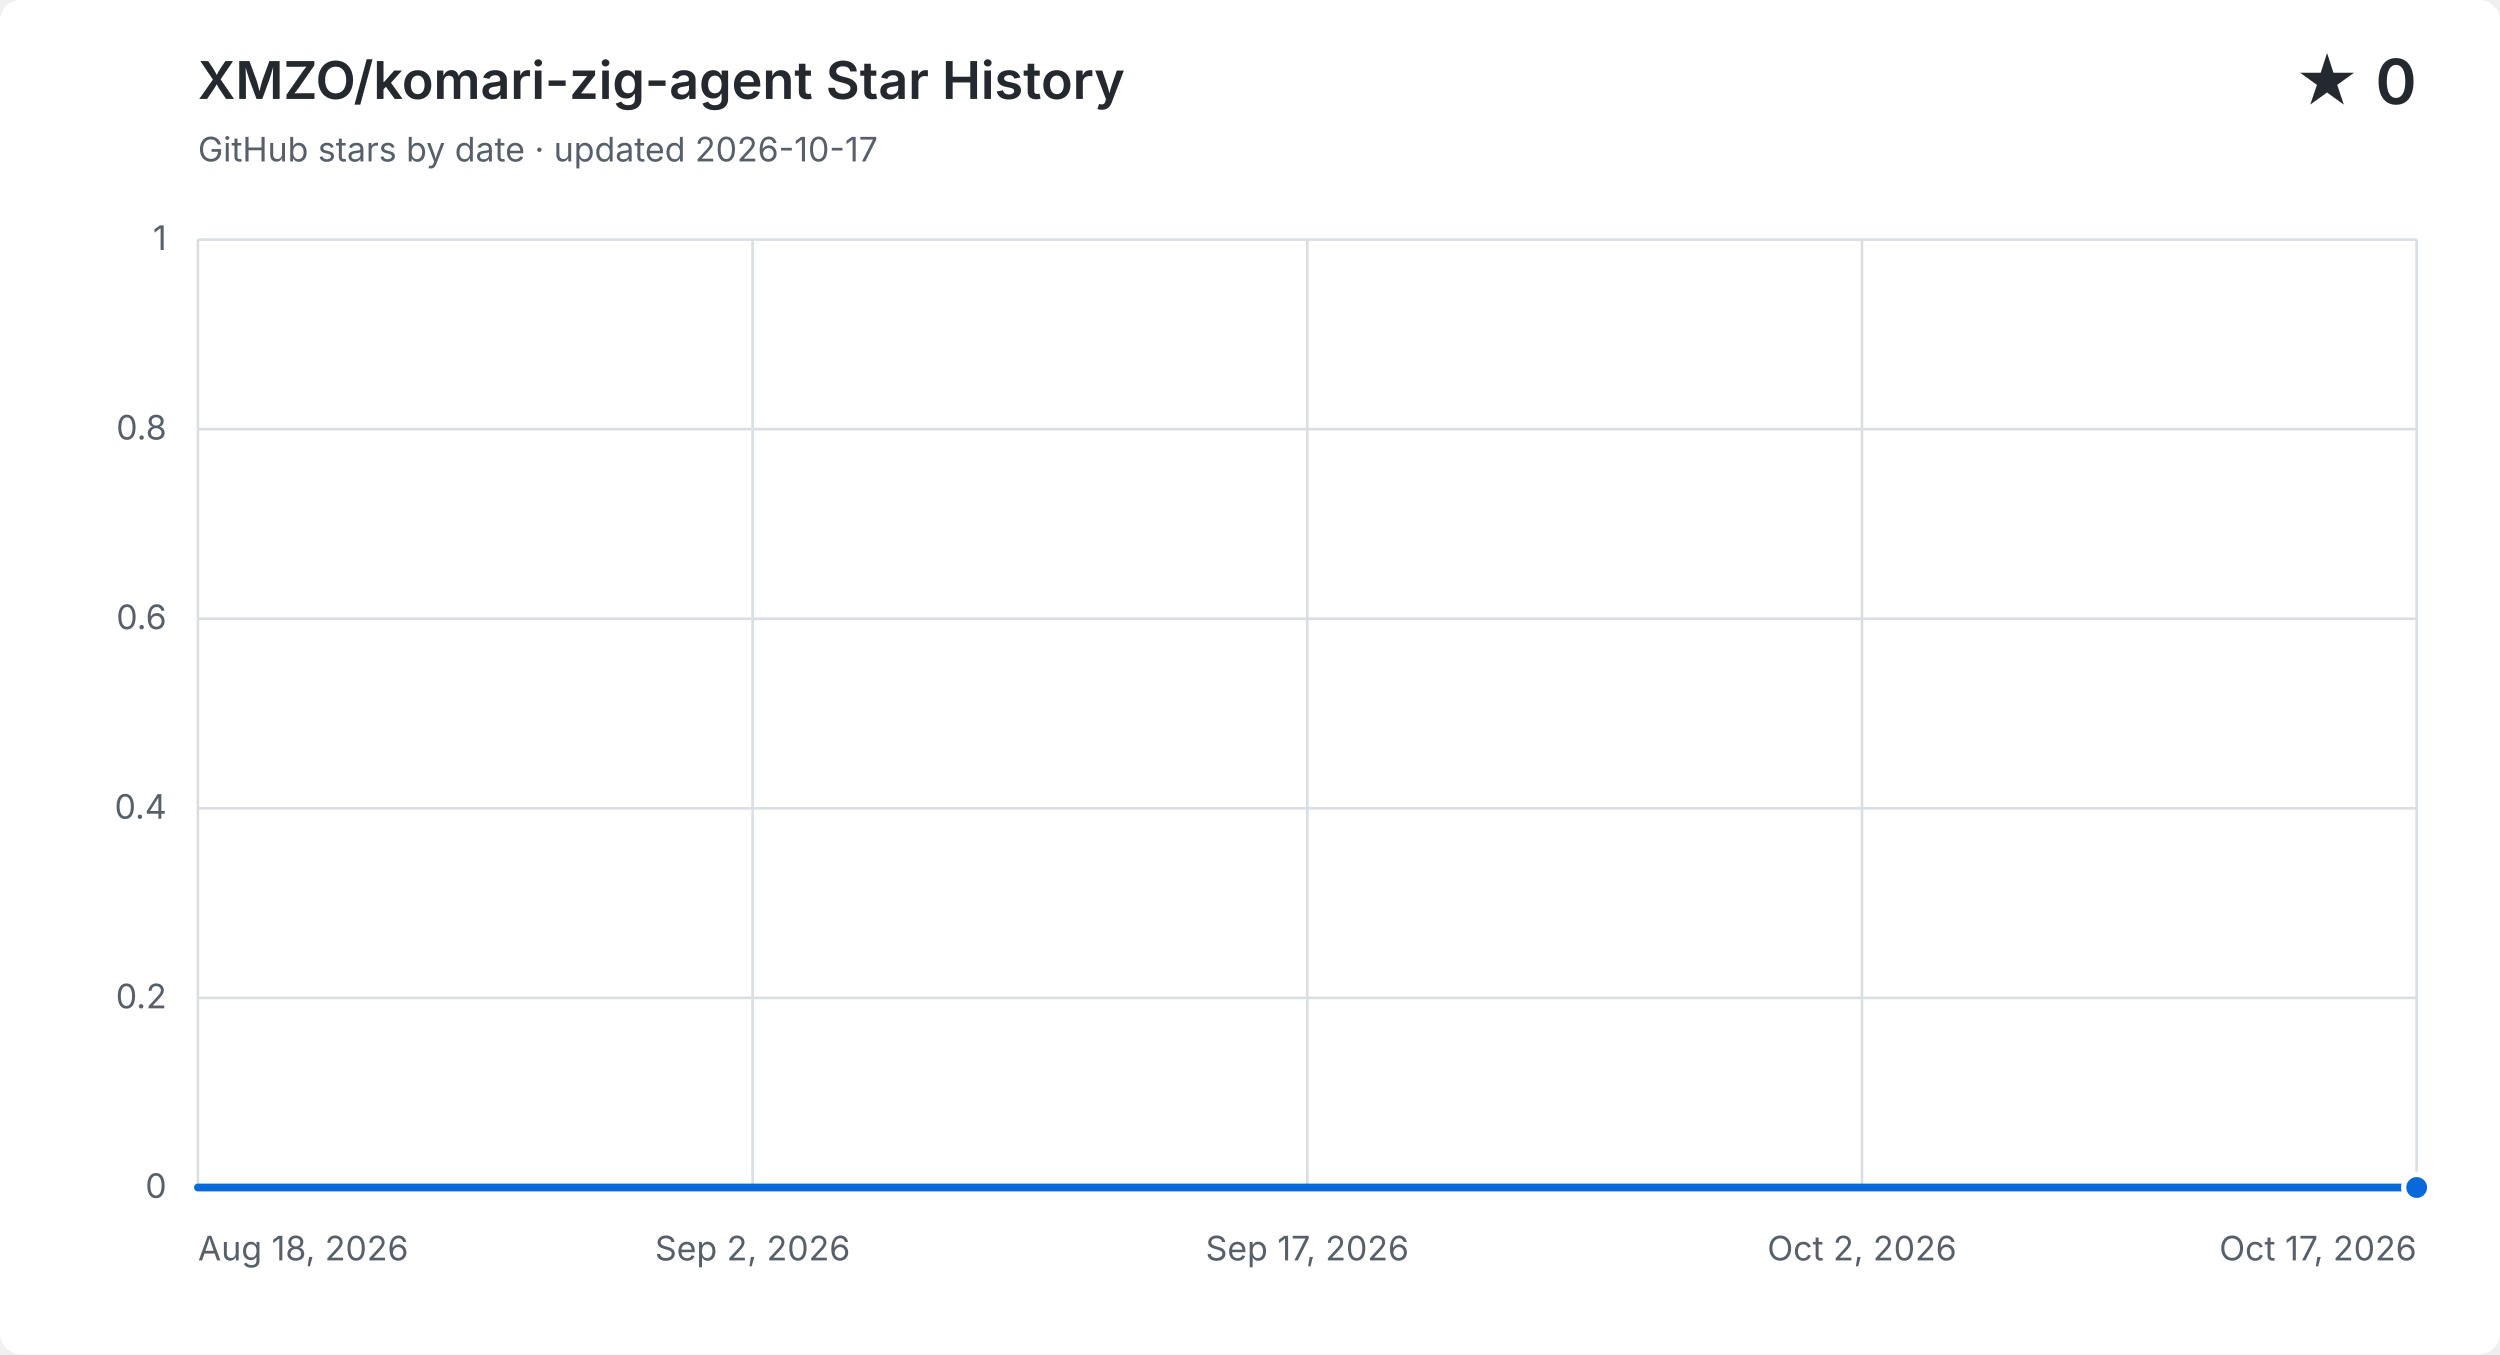
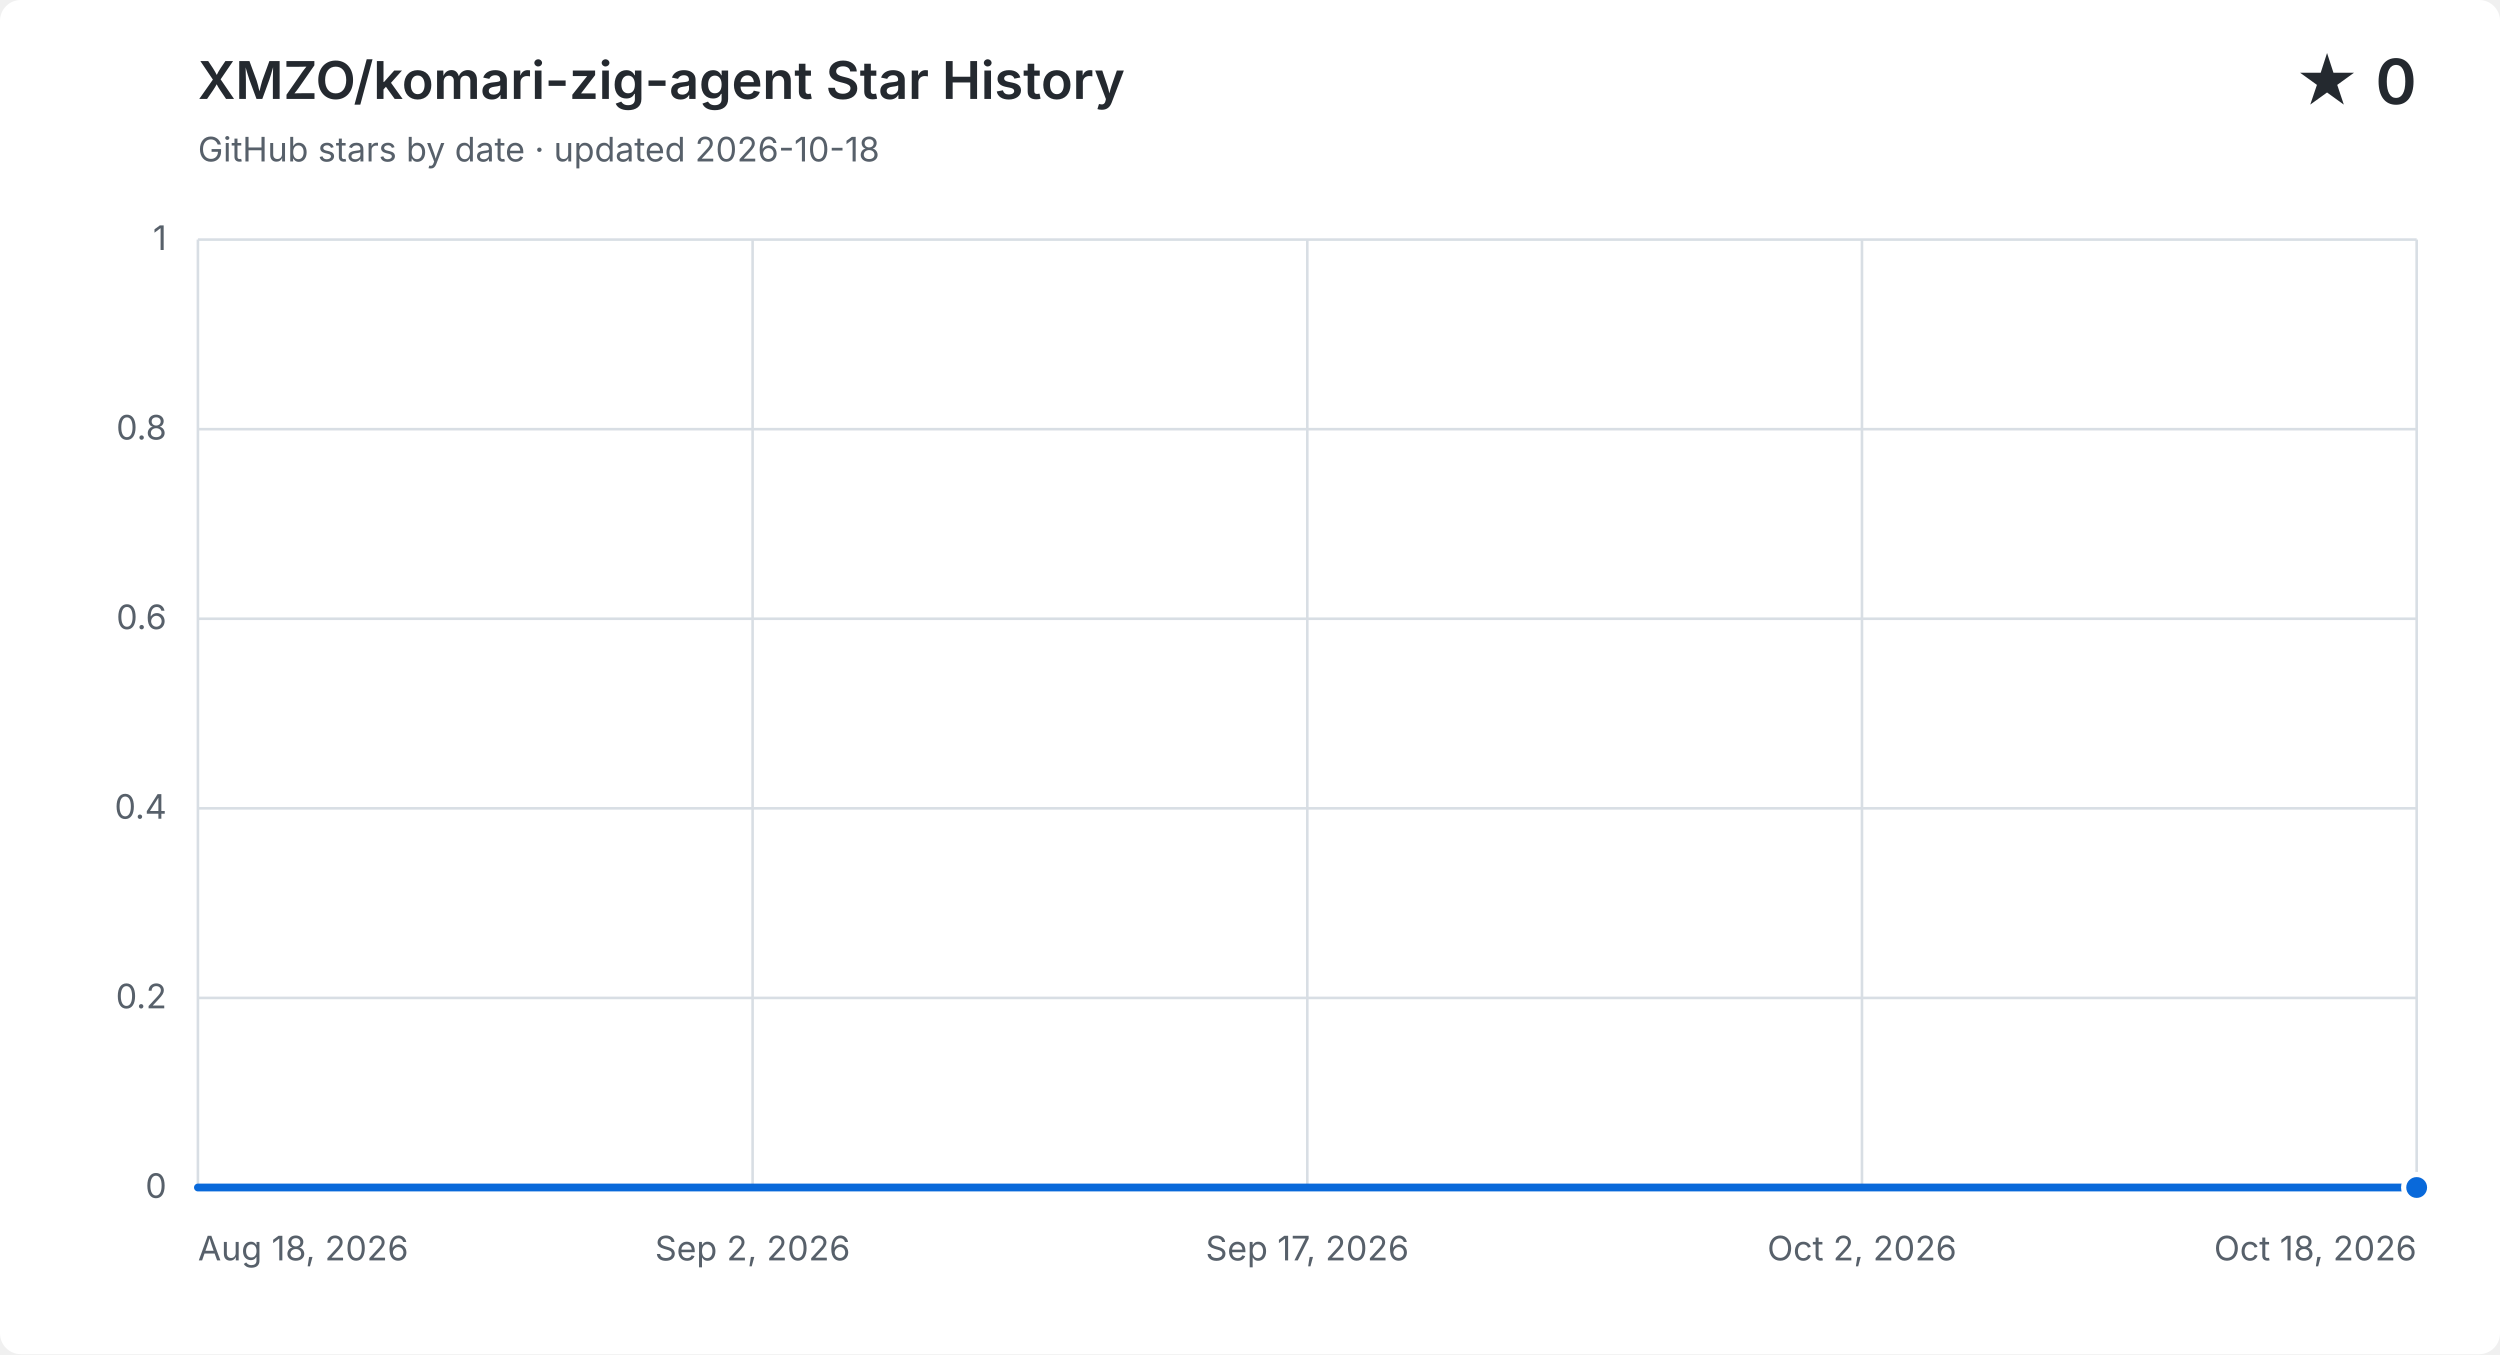
<svg xmlns="http://www.w3.org/2000/svg" width="960" height="520" viewBox="0 0 960 520" role="img" aria-labelledby="title description">
  <style>
    .background { fill: #ffffff; } .grid { fill: none; stroke: #d8dee4; stroke-width: 1; }
    .label, .subtitle { fill: #57606a; font: 13px -apple-system, BlinkMacSystemFont, "Segoe UI", sans-serif; }
    .heading, .value { fill: #24292f; font-family: -apple-system, BlinkMacSystemFont, "Segoe UI", sans-serif; }
    .heading { font-size: 20px; font-weight: 600; } .value { font-size: 24px; font-weight: 600; }
    .area { fill: #0969da; opacity: .12; } .line { fill: none; stroke: #0969da; stroke-linecap: round; stroke-linejoin: round; stroke-width: 3; }
    .point { fill: #0969da; stroke: #ffffff; stroke-width: 2; }
    @media (prefers-color-scheme: dark) {
      .background { fill: #0d1117; } .grid { stroke: #30363d; } .label, .subtitle { fill: #8b949e; }
      .heading, .value { fill: #f0f6fc; } .area { fill: #58a6ff; } .line { stroke: #58a6ff; } .point { fill: #58a6ff; stroke: #0d1117; }
    }
  </style>
  <rect class="background" width="960" height="520" rx="8" />
  <text class="heading" x="76" y="38">XMZO/komari-zig-agent Star History</text>
-   <text class="subtitle" x="76" y="62">GitHub stars by date · updated 2026-10-17</text>
+   <text class="subtitle" x="76" y="62">GitHub stars by date · updated 2026-10-18</text>
  <text class="value" x="928" y="40" text-anchor="end">★ 0</text>
  <path class="grid" d="M 76 456.0 H 928" />
  <text class="label" x="64" y="460.0" text-anchor="end">0</text>
  <path class="grid" d="M 76 383.2 H 928" />
  <text class="label" x="64" y="387.2" text-anchor="end">0.2</text>
  <path class="grid" d="M 76 310.4 H 928" />
  <text class="label" x="64" y="314.4" text-anchor="end">0.4</text>
  <path class="grid" d="M 76 237.6 H 928" />
  <text class="label" x="64" y="241.6" text-anchor="end">0.6</text>
  <path class="grid" d="M 76 164.8 H 928" />
  <text class="label" x="64" y="168.8" text-anchor="end">0.8</text>
  <path class="grid" d="M 76 92.0 H 928" />
  <text class="label" x="64" y="96.0" text-anchor="end">1</text>
  <path class="grid" d="M 76.0 92 V 456" />
  <text class="label" x="76.0" y="484" text-anchor="start">Aug 18, 2026</text>
  <path class="grid" d="M 289.0 92 V 456" />
  <text class="label" x="289.0" y="484" text-anchor="middle">Sep 2, 2026</text>
  <path class="grid" d="M 502.0 92 V 456" />
  <text class="label" x="502.0" y="484" text-anchor="middle">Sep 17, 2026</text>
  <path class="grid" d="M 715.0 92 V 456" />
  <text class="label" x="715.0" y="484" text-anchor="middle">Oct 2, 2026</text>
  <path class="grid" d="M 928.0 92 V 456" />
-   <text class="label" x="928.0" y="484" text-anchor="end">Oct 17, 2026</text>
-   <path class="area" d="M 76.0 456.0 H 90.2 V 456.0 H 104.4 V 456.0 H 118.6 V 456.0 H 132.8 V 456.0 H 147.0 V 456.0 H 161.2 V 456.0 H 175.4 V 456.0 H 189.6 V 456.0 H 203.8 V 456.0 H 218.0 V 456.0 H 232.2 V 456.0 H 246.4 V 456.0 H 260.6 V 456.0 H 274.8 V 456.0 H 289.0 V 456.0 H 303.2 V 456.0 H 317.4 V 456.0 H 331.6 V 456.0 H 345.8 V 456.0 H 360.0 V 456.0 H 374.2 V 456.0 H 388.4 V 456.0 H 402.6 V 456.0 H 416.8 V 456.0 H 431.0 V 456.0 H 445.2 V 456.0 H 459.4 V 456.0 H 473.6 V 456.0 H 487.8 V 456.0 H 502.0 V 456.0 H 516.2 V 456.0 H 530.4 V 456.0 H 544.6 V 456.0 H 558.8 V 456.0 H 573.0 V 456.0 H 587.2 V 456.0 H 601.4 V 456.0 H 615.6 V 456.0 H 629.8 V 456.0 H 644.0 V 456.0 H 658.2 V 456.0 H 672.4 V 456.0 H 686.6 V 456.0 H 700.8 V 456.0 H 715.0 V 456.0 H 729.2 V 456.0 H 743.4 V 456.0 H 757.6 V 456.0 H 771.8 V 456.0 H 786.0 V 456.0 H 800.2 V 456.0 H 814.4 V 456.0 H 828.6 V 456.0 H 842.8 V 456.0 H 857.0 V 456.0 H 871.2 V 456.0 H 885.4 V 456.0 H 899.6 V 456.0 H 913.8 V 456.0 H 928.0 V 456.0 V 456 H 76.0 Z" />
-   <path class="line" d="M 76.0 456.0 H 90.2 V 456.0 H 104.4 V 456.0 H 118.6 V 456.0 H 132.8 V 456.0 H 147.0 V 456.0 H 161.2 V 456.0 H 175.4 V 456.0 H 189.6 V 456.0 H 203.8 V 456.0 H 218.0 V 456.0 H 232.2 V 456.0 H 246.4 V 456.0 H 260.6 V 456.0 H 274.8 V 456.0 H 289.0 V 456.0 H 303.2 V 456.0 H 317.4 V 456.0 H 331.6 V 456.0 H 345.8 V 456.0 H 360.0 V 456.0 H 374.2 V 456.0 H 388.4 V 456.0 H 402.6 V 456.0 H 416.8 V 456.0 H 431.0 V 456.0 H 445.2 V 456.0 H 459.4 V 456.0 H 473.6 V 456.0 H 487.8 V 456.0 H 502.0 V 456.0 H 516.2 V 456.0 H 530.4 V 456.0 H 544.6 V 456.0 H 558.8 V 456.0 H 573.0 V 456.0 H 587.2 V 456.0 H 601.4 V 456.0 H 615.6 V 456.0 H 629.8 V 456.0 H 644.0 V 456.0 H 658.2 V 456.0 H 672.4 V 456.0 H 686.6 V 456.0 H 700.8 V 456.0 H 715.0 V 456.0 H 729.2 V 456.0 H 743.4 V 456.0 H 757.6 V 456.0 H 771.8 V 456.0 H 786.0 V 456.0 H 800.2 V 456.0 H 814.4 V 456.0 H 828.6 V 456.0 H 842.8 V 456.0 H 857.0 V 456.0 H 871.2 V 456.0 H 885.4 V 456.0 H 899.6 V 456.0 H 913.8 V 456.0 H 928.0 V 456.0" />
+   <text class="label" x="928.0" y="484" text-anchor="end">Oct 18, 2026</text>
+   <path class="area" d="M 76.0 456.0 H 90.0 V 456.0 H 103.9 V 456.0 H 117.9 V 456.0 H 131.9 V 456.0 H 145.8 V 456.0 H 159.8 V 456.0 H 173.8 V 456.0 H 187.7 V 456.0 H 201.7 V 456.0 H 215.7 V 456.0 H 229.6 V 456.0 H 243.6 V 456.0 H 257.6 V 456.0 H 271.5 V 456.0 H 285.5 V 456.0 H 299.5 V 456.0 H 313.4 V 456.0 H 327.4 V 456.0 H 341.4 V 456.0 H 355.3 V 456.0 H 369.3 V 456.0 H 383.3 V 456.0 H 397.2 V 456.0 H 411.2 V 456.0 H 425.2 V 456.0 H 439.1 V 456.0 H 453.1 V 456.0 H 467.1 V 456.0 H 481.0 V 456.0 H 495.0 V 456.0 H 509.0 V 456.0 H 523.0 V 456.0 H 536.9 V 456.0 H 550.9 V 456.0 H 564.9 V 456.0 H 578.8 V 456.0 H 592.8 V 456.0 H 606.8 V 456.0 H 620.7 V 456.0 H 634.7 V 456.0 H 648.7 V 456.0 H 662.6 V 456.0 H 676.6 V 456.0 H 690.6 V 456.0 H 704.5 V 456.0 H 718.5 V 456.0 H 732.5 V 456.0 H 746.4 V 456.0 H 760.4 V 456.0 H 774.4 V 456.0 H 788.3 V 456.0 H 802.3 V 456.0 H 816.3 V 456.0 H 830.2 V 456.0 H 844.2 V 456.0 H 858.2 V 456.0 H 872.1 V 456.0 H 886.1 V 456.0 H 900.1 V 456.0 H 914.0 V 456.0 H 928.0 V 456.0 V 456 H 76.0 Z" />
+   <path class="line" d="M 76.0 456.0 H 90.0 V 456.0 H 103.9 V 456.0 H 117.9 V 456.0 H 131.9 V 456.0 H 145.8 V 456.0 H 159.8 V 456.0 H 173.8 V 456.0 H 187.7 V 456.0 H 201.7 V 456.0 H 215.7 V 456.0 H 229.6 V 456.0 H 243.6 V 456.0 H 257.6 V 456.0 H 271.5 V 456.0 H 285.5 V 456.0 H 299.5 V 456.0 H 313.4 V 456.0 H 327.4 V 456.0 H 341.4 V 456.0 H 355.3 V 456.0 H 369.3 V 456.0 H 383.3 V 456.0 H 397.2 V 456.0 H 411.2 V 456.0 H 425.2 V 456.0 H 439.1 V 456.0 H 453.1 V 456.0 H 467.1 V 456.0 H 481.0 V 456.0 H 495.0 V 456.0 H 509.0 V 456.0 H 523.0 V 456.0 H 536.9 V 456.0 H 550.9 V 456.0 H 564.9 V 456.0 H 578.8 V 456.0 H 592.8 V 456.0 H 606.8 V 456.0 H 620.7 V 456.0 H 634.7 V 456.0 H 648.7 V 456.0 H 662.6 V 456.0 H 676.6 V 456.0 H 690.6 V 456.0 H 704.5 V 456.0 H 718.5 V 456.0 H 732.5 V 456.0 H 746.4 V 456.0 H 760.4 V 456.0 H 774.4 V 456.0 H 788.3 V 456.0 H 802.3 V 456.0 H 816.3 V 456.0 H 830.2 V 456.0 H 844.2 V 456.0 H 858.2 V 456.0 H 872.1 V 456.0 H 886.1 V 456.0 H 900.1 V 456.0 H 914.0 V 456.0 H 928.0 V 456.0" />
  <circle class="point" cx="928.0" cy="456.0" r="5" />
</svg>
